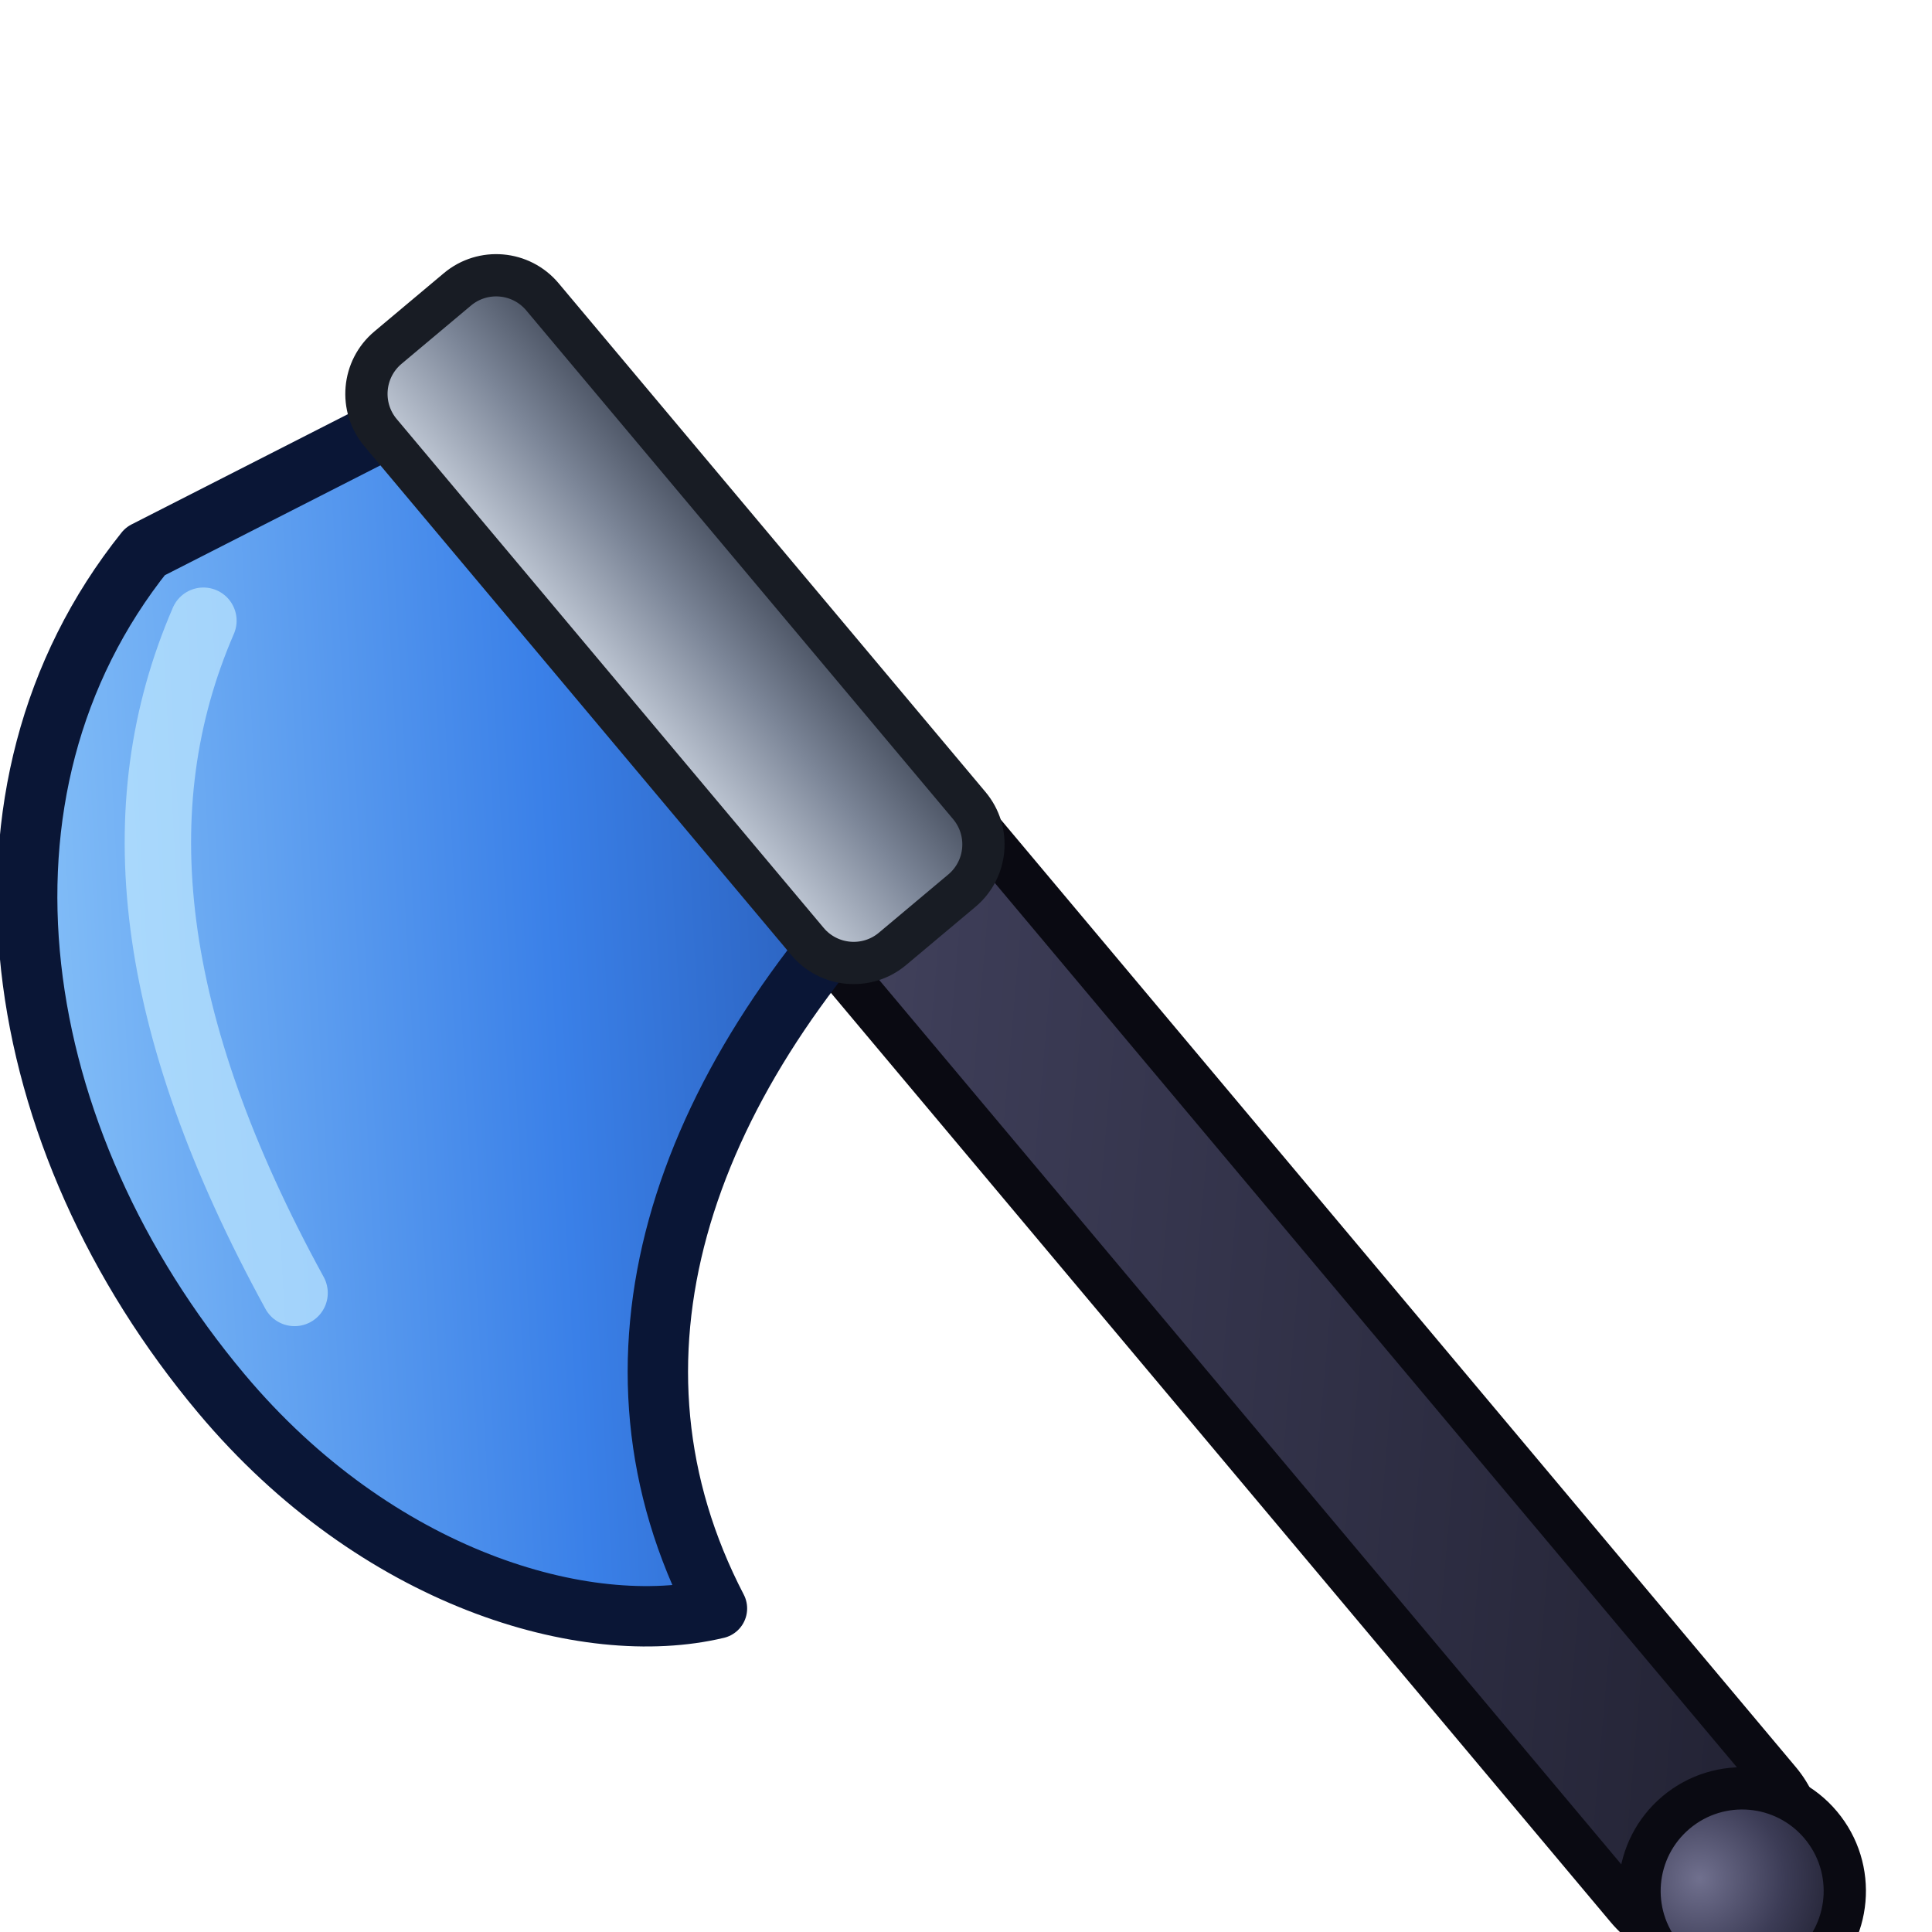
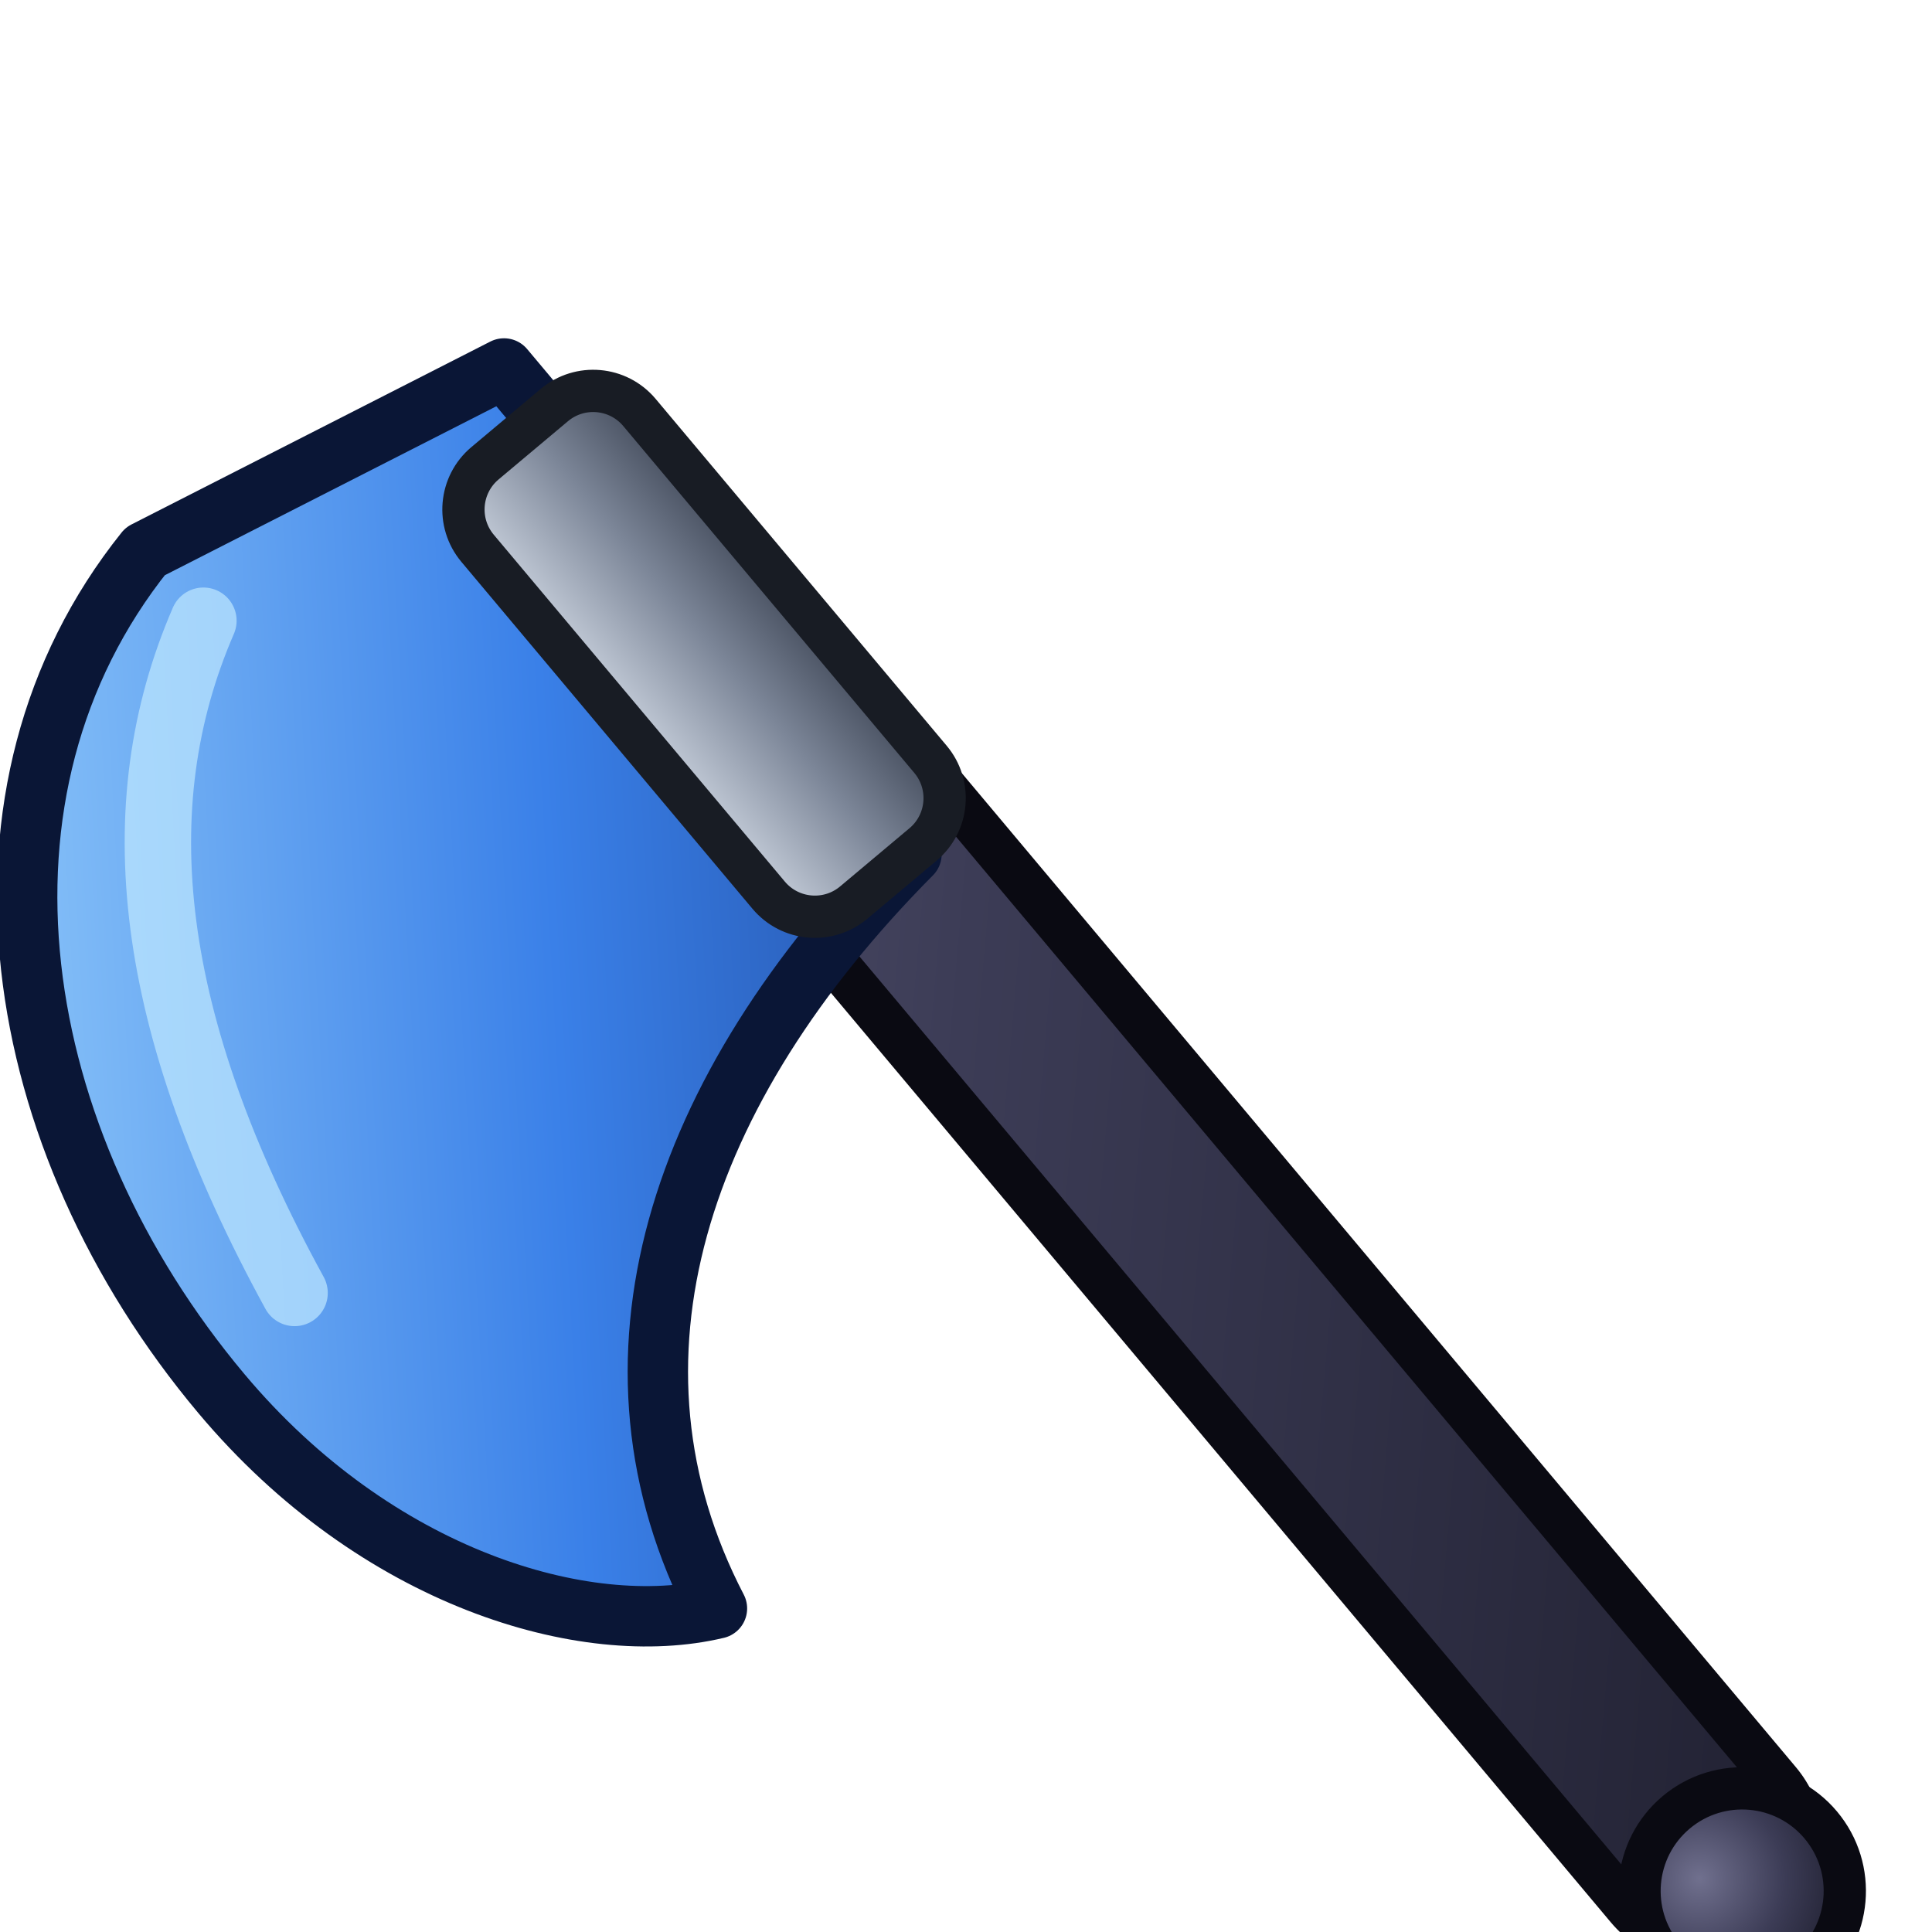
<svg xmlns="http://www.w3.org/2000/svg" data-generated="modern_icons.py" viewBox="0 0 64 64">
  <defs>
    <linearGradient id="g1" gradientUnits="userSpaceOnUse" x1="8" y1="8" x2="56" y2="56">
      <stop offset="0" stop-color="#70708e" />
      <stop offset=".5" stop-color="#3c3c56" />
      <stop offset="1" stop-color="#1e1e2e" />
    </linearGradient>
    <linearGradient id="g2" x1="0" y1="0" x2="1" y2="1">
      <stop offset="0" stop-color="#a6dcff" />
      <stop offset=".55" stop-color="#3a80e8" />
      <stop offset="1" stop-color="#183a88" />
    </linearGradient>
    <linearGradient id="g3" x1="0" y1="0" x2="1" y2="0">
      <stop offset="0" stop-color="#c8d0dc" />
      <stop offset=".55" stop-color="#7c8698" />
      <stop offset="1" stop-color="#444c5c" />
    </linearGradient>
    <radialGradient id="g4" cx="0.38" cy="0.32" r="0.75">
      <stop offset="0" stop-color="#70708e" />
      <stop offset=".55" stop-color="#3c3c56" />
      <stop offset="1" stop-color="#1e1e2e" />
    </radialGradient>
  </defs>
  <g transform="rotate(-40 32 32)">
-     <path d="M32 8 L32 70" fill="none" stroke="#0a0a12" stroke-width="8" stroke-linecap="round" stroke-linejoin="round" />
-     <path d="M32 8 L32 70" fill="none" stroke="url(#g1)" stroke-width="5" stroke-linecap="round" stroke-linejoin="round" />
+     <path d="M32 15 L32 70" fill="none" stroke="#0a0a12" stroke-width="8" stroke-linecap="round" stroke-linejoin="round" />
+     <path d="M32 15 L32 70" fill="none" stroke="url(#g1)" stroke-width="5" stroke-linecap="round" stroke-linejoin="round" />
    <path d="M33 7 L20 4 C10 6 4 16 4 27 C4 35 8 41 12 43 C14 34 22 29 33 28 Z" fill="url(#g2)" stroke="#0a1636" stroke-width="2" stroke-linejoin="round" stroke-linecap="round" />
    <path d="M8 26 C10 16 14 10 20 7" fill="none" stroke="#bfe8ff" stroke-width="2.2" stroke-linecap="round" stroke-linejoin="round" opacity="0.7" />
-     <rect x="28.5" y="4" width="7" height="26" rx="2" fill="url(#g3)" stroke="#181c24" stroke-width="1.4" />
+     <rect x="28.5" y="9" width="7" height="19" rx="2" fill="url(#g3)" stroke="#181c24" stroke-width="1.4" />
    <circle cx="32" cy="72" r="3.4" fill="url(#g4)" stroke="#0a0a12" stroke-width="1.4" />
  </g>
</svg>
